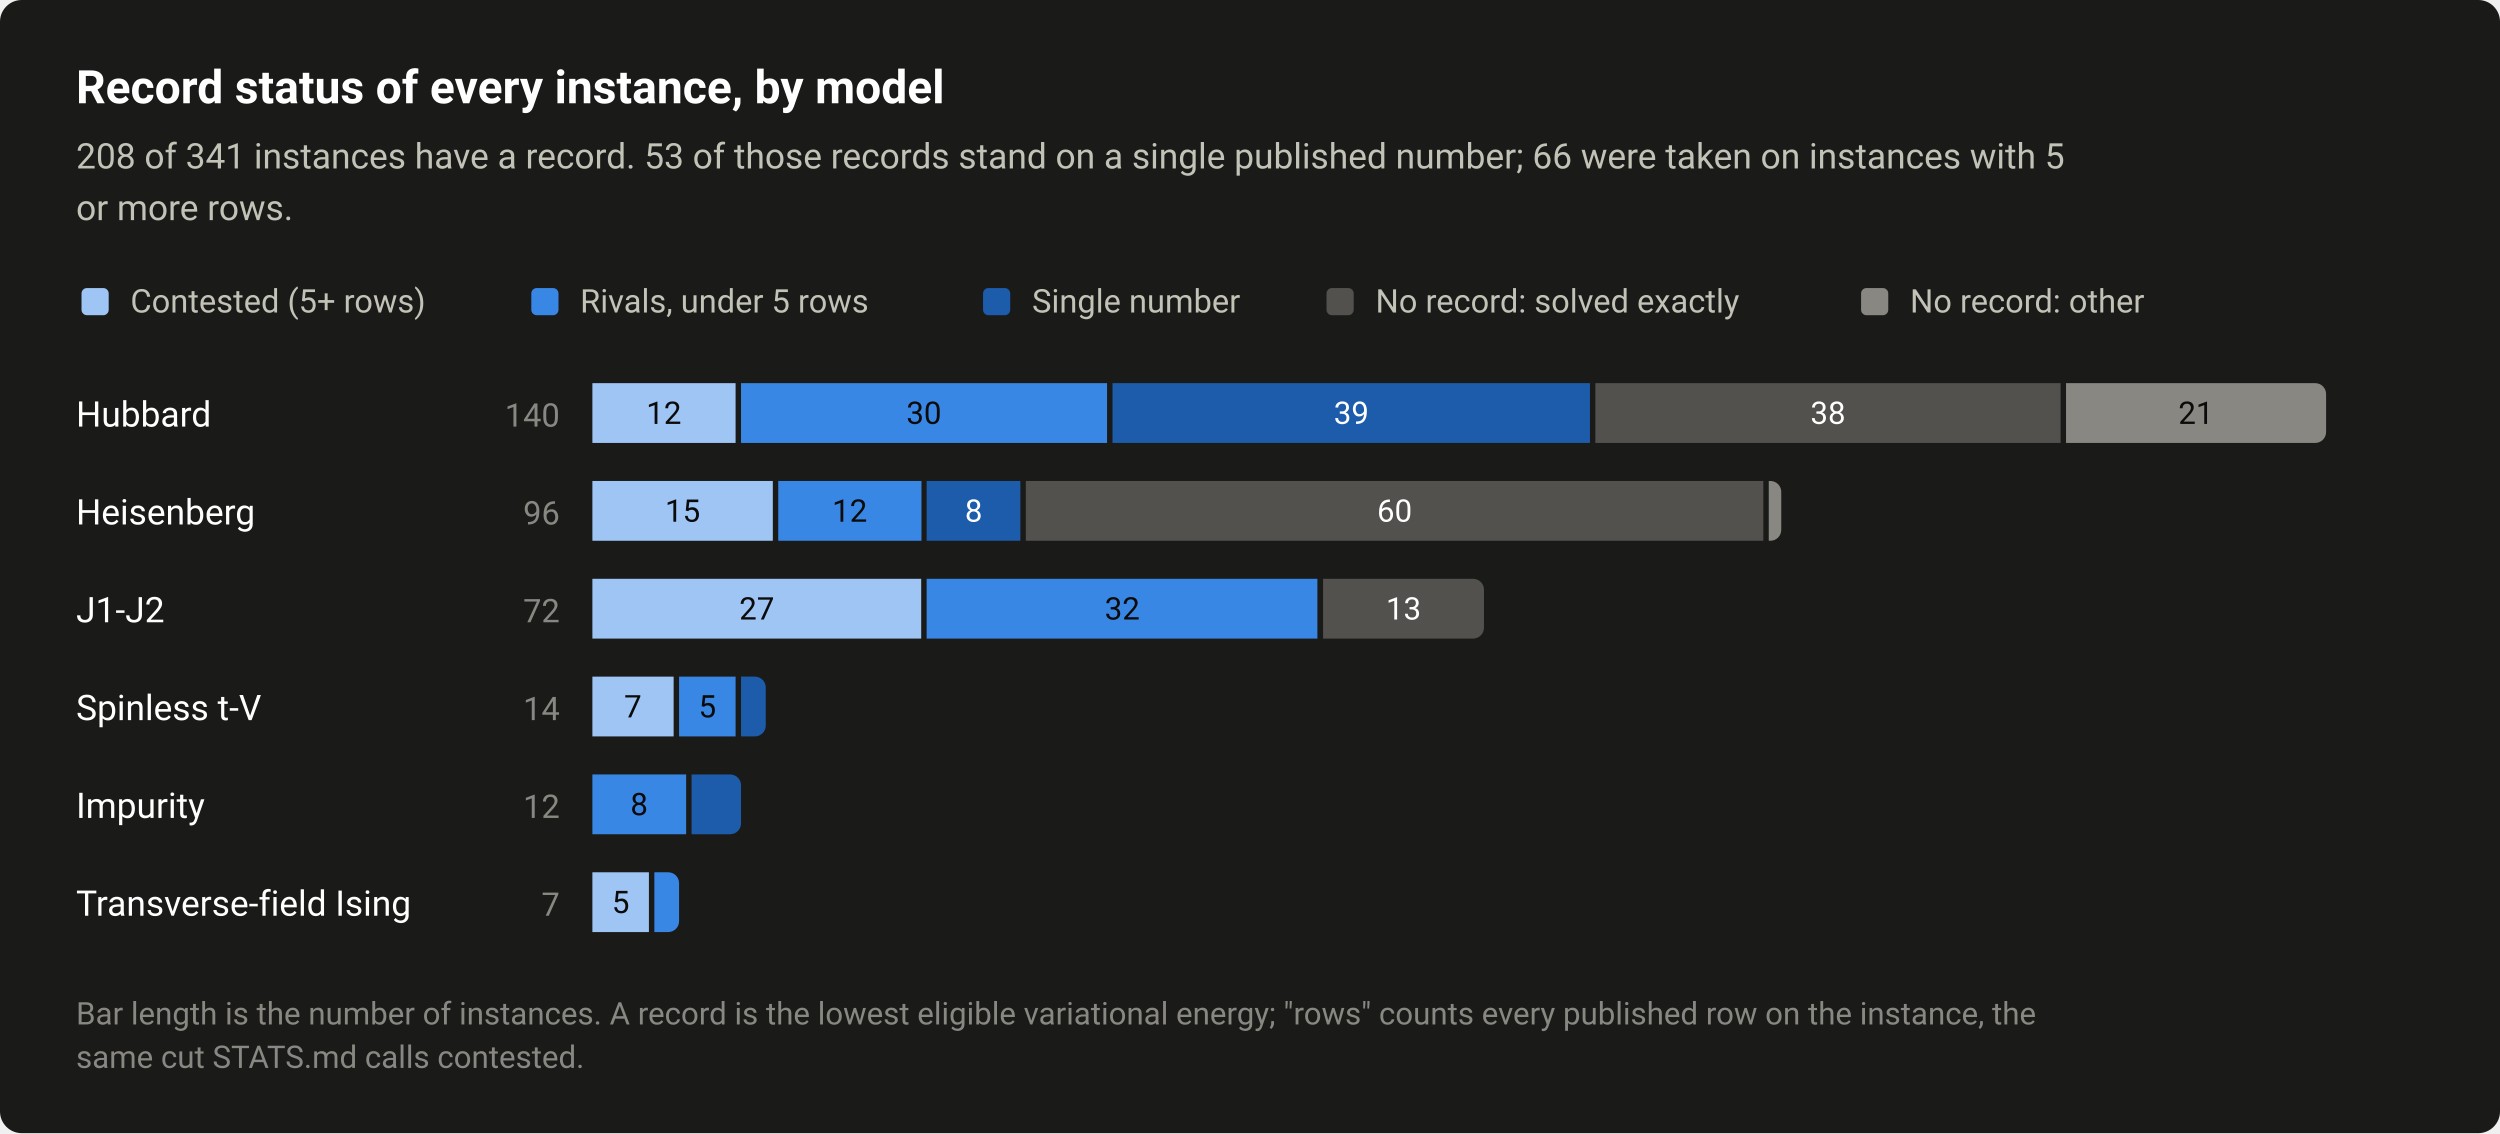
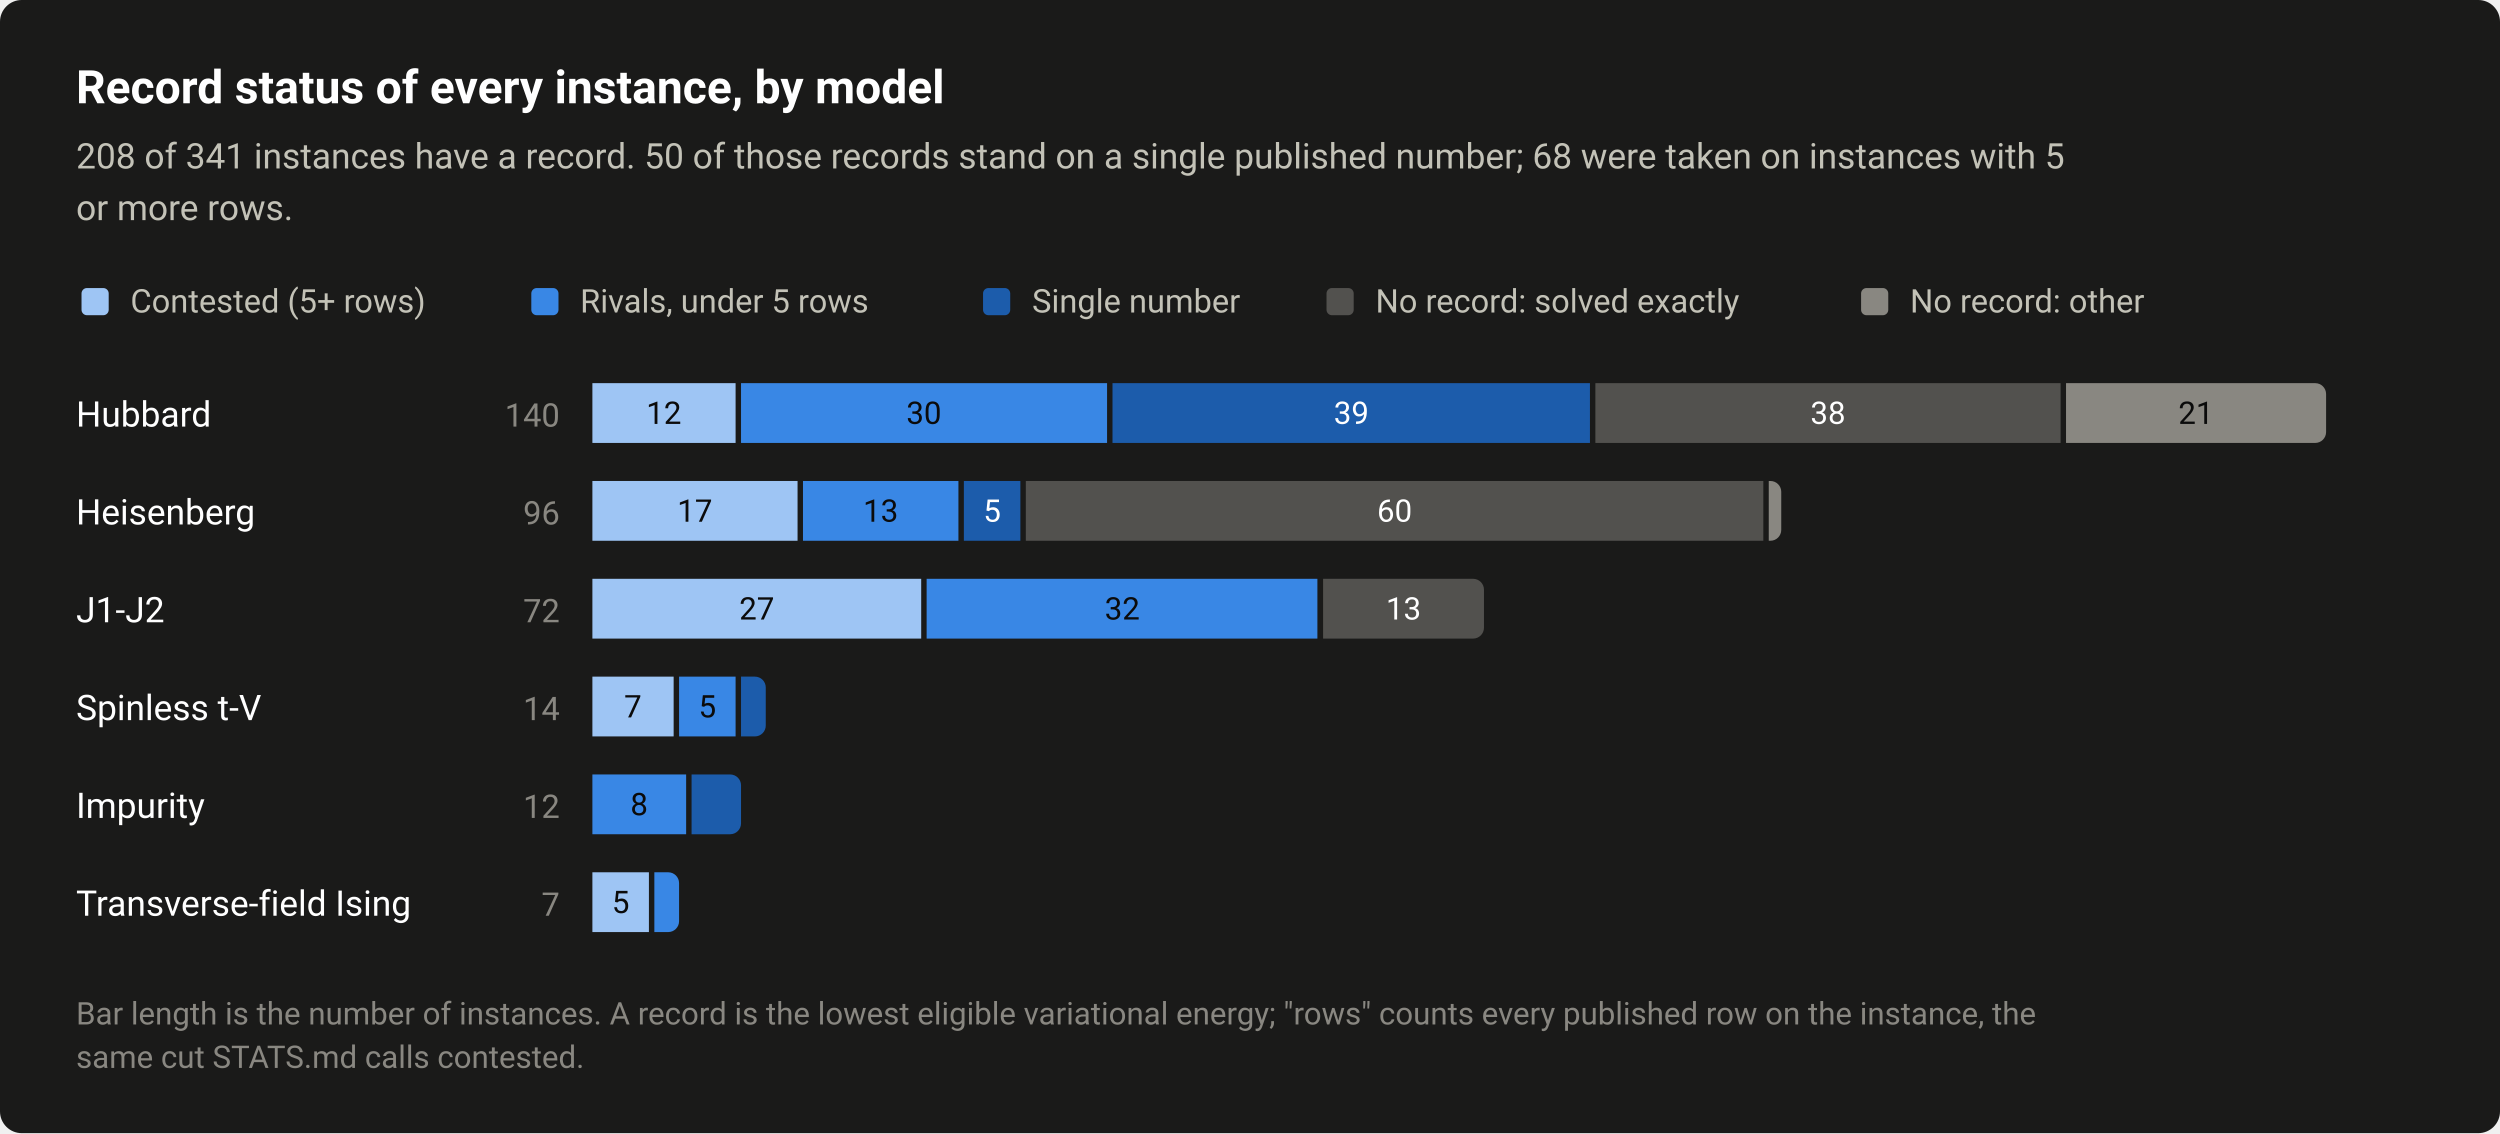
<svg xmlns="http://www.w3.org/2000/svg" width="920" height="417" viewBox="0 0 920 417" role="img" aria-labelledby="title desc">
  <style>text{font-family:system-ui,-apple-system,"Segoe UI",Roboto,"Helvetica Neue",Arial,sans-serif}</style>
  <rect width="920" height="417" rx="8" fill="#1a1a19" />
  <text x="28" y="38" font-size="17" fill="#ffffff" font-weight="600">Record status of every instance, by model</text>
-   <text x="28" y="62" font-size="13" fill="#c3c2b7">208 of 341 instances have a record. 53 of those records stand on a single published number; 66 were taken on instances with 5</text>
+   <text x="28" y="62" font-size="13" fill="#c3c2b7">208 of 341 instances have a record. 50 of those records stand on a single published number; 68 were taken on instances with 5</text>
  <text x="28" y="81" font-size="13" fill="#c3c2b7">or more rows.</text>
  <rect x="30" y="106" width="10" height="10" rx="2" fill="#9ec5f4" />
  <text x="48" y="115" font-size="12" fill="#c3c2b7">Contested (5+ rows)</text>
  <rect x="195.52" y="106" width="10" height="10" rx="2" fill="#3987e5" />
  <text x="213.5" y="115" font-size="12" fill="#c3c2b7">Rivals, under 5 rows</text>
  <rect x="361.76" y="106" width="10" height="10" rx="2" fill="#1c5cab" />
  <text x="379.8" y="115" font-size="12" fill="#c3c2b7">Single number</text>
  <rect x="488.16" y="106" width="10" height="10" rx="2" fill="#52514e" />
  <text x="506.2" y="115" font-size="12" fill="#c3c2b7">No record: solved exactly</text>
  <rect x="684.88" y="106" width="10" height="10" rx="2" fill="#898781" />
  <text x="702.9" y="115" font-size="12" fill="#c3c2b7">No record: other</text>
  <text x="28" y="157" font-size="13" fill="#ffffff">Hubbard</text>
  <text x="206" y="157" font-size="12" fill="#898781" text-anchor="end" style="font-variant-numeric:tabular-nums">140</text>
  <rect x="218" y="141" width="52.7" height="22" fill="#9ec5f4" />
  <text x="244.3" y="156" font-size="11.5" fill="#0b0b0b" text-anchor="middle" style="font-variant-numeric:tabular-nums">12</text>
  <rect x="272.7" y="141" width="134.7" height="22" fill="#3987e5" />
  <text x="340" y="156" font-size="11.5" fill="#0b0b0b" text-anchor="middle" style="font-variant-numeric:tabular-nums">30</text>
  <rect x="409.4" y="141" width="175.7" height="22" fill="#1c5cab" />
  <text x="497.3" y="156" font-size="11.5" fill="#ffffff" text-anchor="middle" style="font-variant-numeric:tabular-nums">39</text>
  <rect x="587.1" y="141" width="171.2" height="22" fill="#52514e" />
  <text x="672.7" y="156" font-size="11.5" fill="#ffffff" text-anchor="middle" style="font-variant-numeric:tabular-nums">38</text>
  <path d="M760.3 141H852A4 4 0 0 1 856 145V159A4 4 0 0 1 852 163H760.3Z" fill="#898781" />
  <text x="808.1" y="156" font-size="11.5" fill="#0b0b0b" text-anchor="middle" style="font-variant-numeric:tabular-nums">21</text>
  <text x="28" y="193" font-size="13" fill="#ffffff">Heisenberg</text>
  <text x="206" y="193" font-size="12" fill="#898781" text-anchor="end" style="font-variant-numeric:tabular-nums">96</text>
-   <rect x="218" y="177" width="66.4" height="22" fill="#9ec5f4" />
-   <text x="251.2" y="192" font-size="11.5" fill="#0b0b0b" text-anchor="middle" style="font-variant-numeric:tabular-nums">15</text>
-   <rect x="286.4" y="177" width="52.7" height="22" fill="#3987e5" />
-   <text x="312.7" y="192" font-size="11.5" fill="#0b0b0b" text-anchor="middle" style="font-variant-numeric:tabular-nums">12</text>
-   <rect x="341" y="177" width="34.5" height="22" fill="#1c5cab" />
-   <text x="358.3" y="192" font-size="11.5" fill="#ffffff" text-anchor="middle" style="font-variant-numeric:tabular-nums">8</text>
+   <rect x="218" y="177" width="75.5" height="22" fill="#9ec5f4" />
+   <text x="255.7" y="192" font-size="11.5" fill="#0b0b0b" text-anchor="middle" style="font-variant-numeric:tabular-nums">17</text>
+   <rect x="295.5" y="177" width="57.2" height="22" fill="#3987e5" />
+   <text x="324.1" y="192" font-size="11.5" fill="#0b0b0b" text-anchor="middle" style="font-variant-numeric:tabular-nums">13</text>
+   <rect x="354.7" y="177" width="20.8" height="22" fill="#1c5cab" />
+   <text x="365.1" y="192" font-size="11.5" fill="#ffffff" text-anchor="middle" style="font-variant-numeric:tabular-nums">5</text>
  <rect x="377.5" y="177" width="271.4" height="22" fill="#52514e" />
  <text x="513.2" y="192" font-size="11.5" fill="#ffffff" text-anchor="middle" style="font-variant-numeric:tabular-nums">60</text>
  <path d="M650.9 177H651.5A4 4 0 0 1 655.5 181V195A4 4 0 0 1 651.5 199H650.9Z" fill="#898781" />
  <text x="28" y="229" font-size="13" fill="#ffffff">J1-J2</text>
  <text x="206" y="229" font-size="12" fill="#898781" text-anchor="end" style="font-variant-numeric:tabular-nums">72</text>
  <rect x="218" y="213" width="121" height="22" fill="#9ec5f4" />
  <text x="278.5" y="228" font-size="11.5" fill="#0b0b0b" text-anchor="middle" style="font-variant-numeric:tabular-nums">27</text>
  <rect x="341" y="213" width="143.8" height="22" fill="#3987e5" />
  <text x="413" y="228" font-size="11.5" fill="#0b0b0b" text-anchor="middle" style="font-variant-numeric:tabular-nums">32</text>
  <path d="M486.9 213H542.1A4 4 0 0 1 546.1 217V231A4 4 0 0 1 542.1 235H486.9Z" fill="#52514e" />
  <text x="516.5" y="228" font-size="11.5" fill="#ffffff" text-anchor="middle" style="font-variant-numeric:tabular-nums">13</text>
  <text x="28" y="265" font-size="13" fill="#ffffff">Spinless t-V</text>
  <text x="206" y="265" font-size="12" fill="#898781" text-anchor="end" style="font-variant-numeric:tabular-nums">14</text>
  <rect x="218" y="249" width="29.9" height="22" fill="#9ec5f4" />
  <text x="232.9" y="264" font-size="11.5" fill="#0b0b0b" text-anchor="middle" style="font-variant-numeric:tabular-nums">7</text>
  <rect x="249.9" y="249" width="20.8" height="22" fill="#3987e5" />
  <text x="260.3" y="264" font-size="11.5" fill="#0b0b0b" text-anchor="middle" style="font-variant-numeric:tabular-nums">5</text>
  <path d="M272.7 249H277.8A4 4 0 0 1 281.8 253V267A4 4 0 0 1 277.8 271H272.7Z" fill="#1c5cab" />
  <text x="28" y="301" font-size="13" fill="#ffffff">Impurity</text>
  <text x="206" y="301" font-size="12" fill="#898781" text-anchor="end" style="font-variant-numeric:tabular-nums">12</text>
  <rect x="218" y="285" width="34.5" height="22" fill="#3987e5" />
  <text x="235.2" y="300" font-size="11.5" fill="#0b0b0b" text-anchor="middle" style="font-variant-numeric:tabular-nums">8</text>
  <path d="M254.5 285H268.7A4 4 0 0 1 272.7 289V303A4 4 0 0 1 268.7 307H254.5Z" fill="#1c5cab" />
  <text x="28" y="337" font-size="13" fill="#ffffff">Transverse-field Ising</text>
  <text x="206" y="337" font-size="12" fill="#898781" text-anchor="end" style="font-variant-numeric:tabular-nums">7</text>
  <rect x="218" y="321" width="20.8" height="22" fill="#9ec5f4" />
  <text x="228.4" y="336" font-size="11.5" fill="#0b0b0b" text-anchor="middle" style="font-variant-numeric:tabular-nums">5</text>
  <path d="M240.8 321H245.9A4 4 0 0 1 249.9 325V339A4 4 0 0 1 245.9 343H240.8Z" fill="#3987e5" />
  <text x="28" y="377" font-size="11.5" fill="#898781">Bar length is the number of instances. A record is the lowest eligible variational energy; "rows" counts every published row on the instance, the</text>
  <text x="28" y="393" font-size="11.5" fill="#898781">same cut STATS.md calls contested.</text>
</svg>
